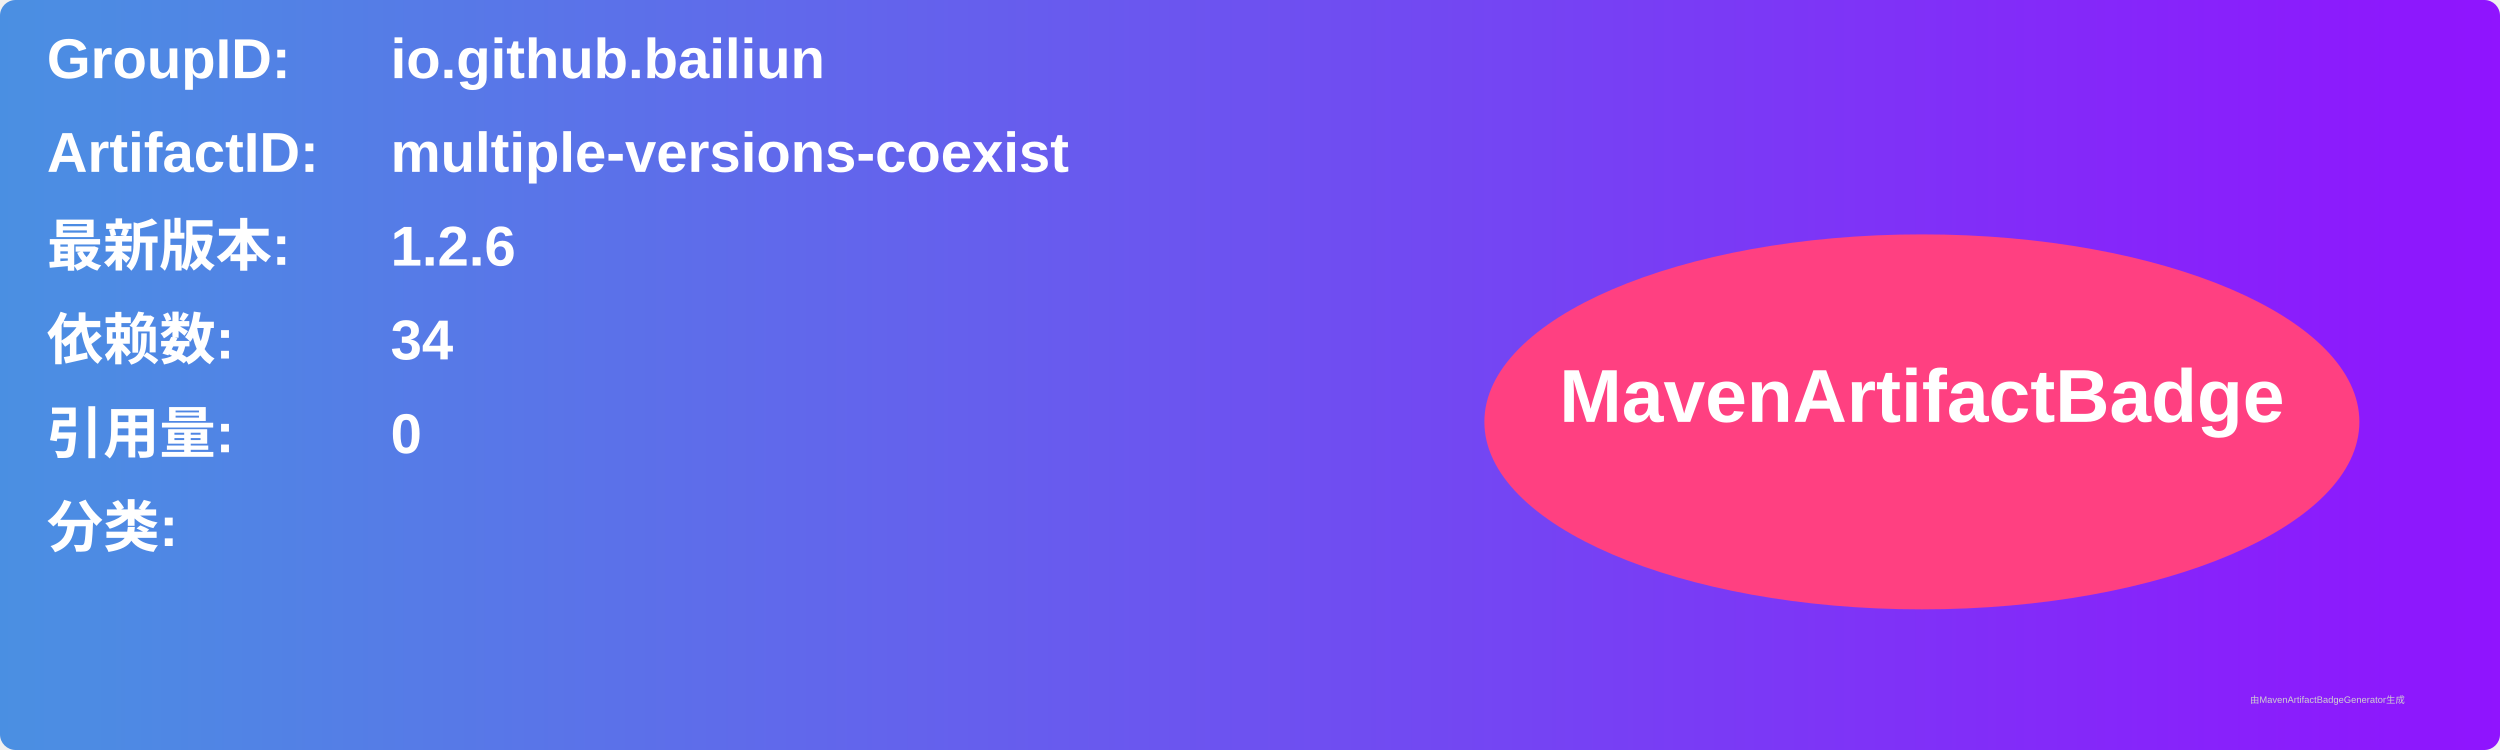
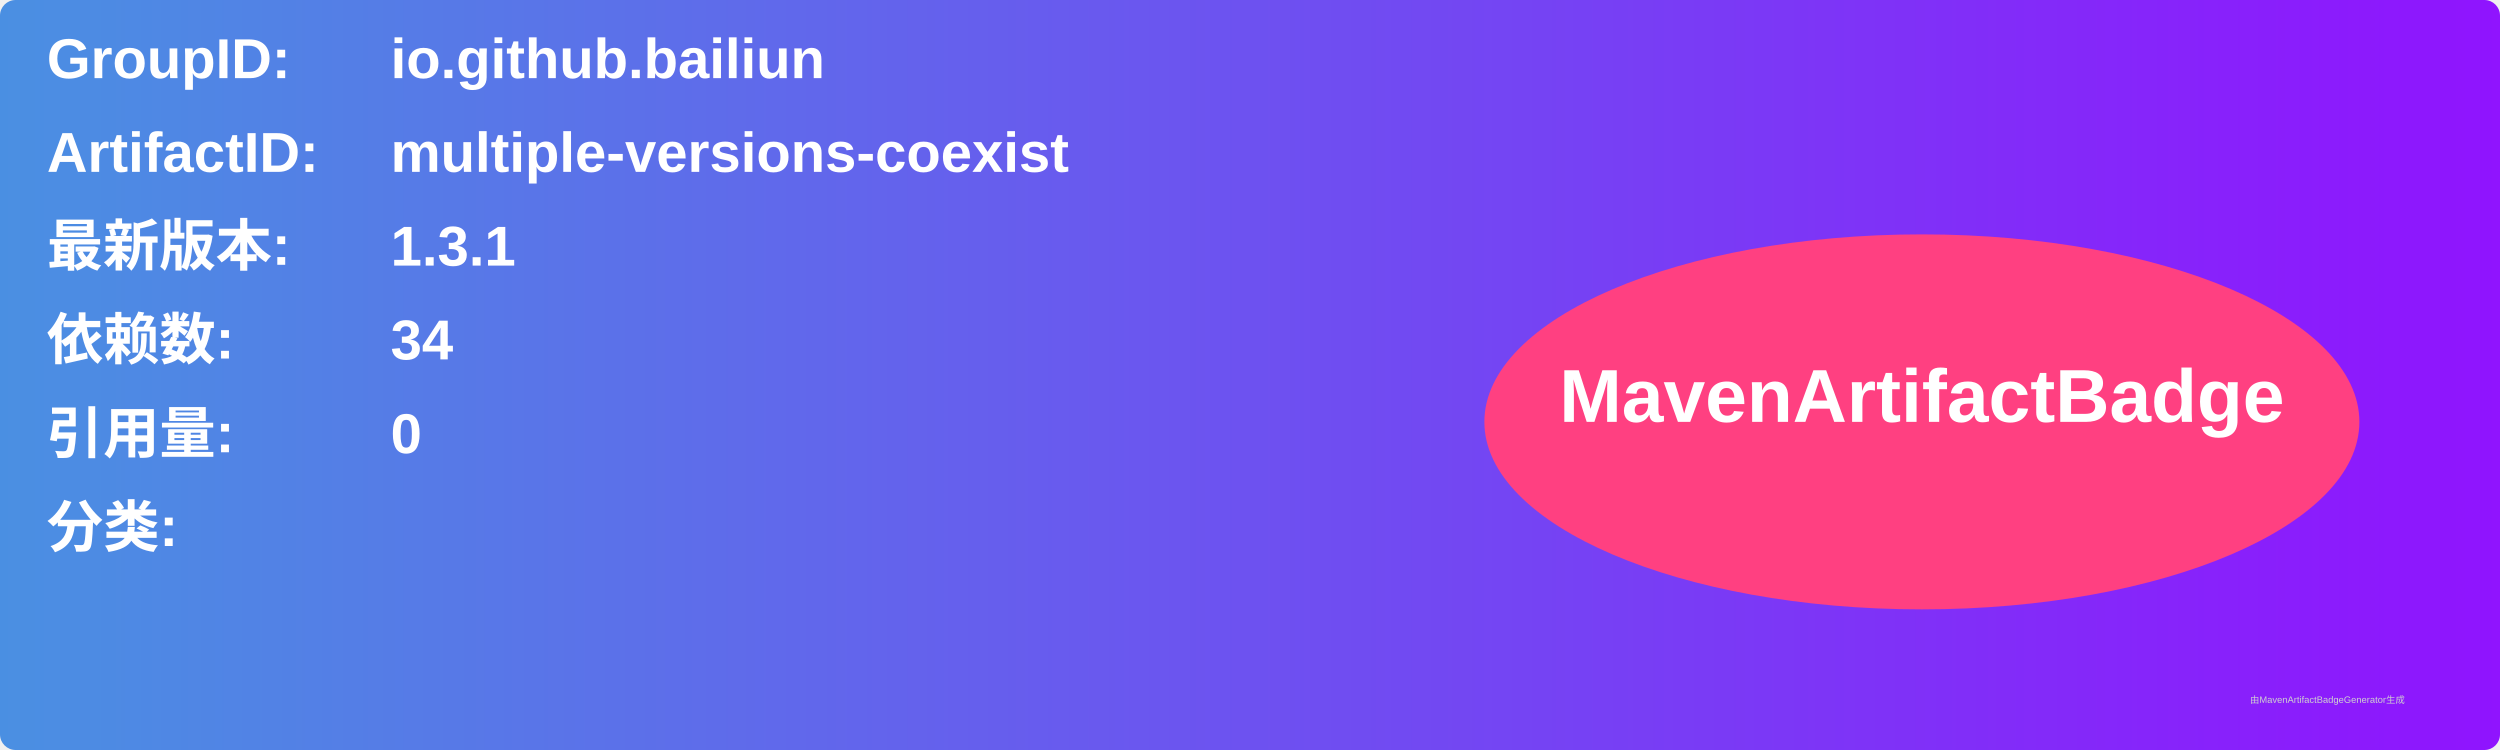
<svg xmlns="http://www.w3.org/2000/svg" width="800" height="240" viewBox="0 0 800 240">
  <linearGradient id="grad" x1="0%" y1="0%" x2="100%" y2="0%">
    <stop offset="0%" stop-color="#4a90e2" />
    <stop offset="100%" stop-color="#9013fe" />
  </linearGradient>
  <rect width="100%" height="100%" rx="5" ry="5" fill="url(#grad)" />
  <g transform="translate(15, 15)">
    <text x="0" y="10" font-family="Arial" font-size="18" fill="white" font-weight="bold" width="260">GroupID:</text>
    <text x="110" y="10" font-family="Arial" font-size="18" fill="white" font-weight="bold" width="460">io.github.bailiun</text>
    <text x="0" y="40" font-family="Arial" font-size="18" fill="white" font-weight="bold" width="260">ArtifactID:</text>
    <text x="110" y="40" font-family="Arial" font-size="18" fill="white" font-weight="bold" width="460">multiple-versions-coexist</text>
    <text x="0" y="70" font-family="Arial" font-size="18" fill="white" font-weight="bold">最新版本:</text>
    <text x="110" y="70" font-family="Arial" font-size="18" fill="white" font-weight="bold">
-       <tspan font-weight="bold">1.2.6</tspan>
+       <tspan font-weight="bold">1.3.1</tspan>
    </text>
    <text x="0" y="100" font-family="Arial" font-size="18" fill="white" font-weight="bold">依赖数: </text>
    <text x="110" y="100" font-family="Arial" font-size="18" fill="white">
      <tspan font-weight="bold">34</tspan>
    </text>
    <text x="0" y="130" font-family="Arial" font-size="18" fill="white" font-weight="bold">引用量: </text>
    <text x="110" y="130" font-family="Arial" font-size="18" fill="white">
      <tspan font-weight="bold">0</tspan>
    </text>
    <text x="0" y="160" font-family="Arial" font-size="18" fill="white" font-weight="bold">分类:</text>
    <text x="10" y="190" font-family="Arial" font-size="10" fill="white">
      <tspan font-weight="bold" />
    </text>
    <ellipse cx="600" cy="120" rx="140" ry="60" fill="#ff4081" />
    <text x="600" y="120" text-anchor="middle" font-family="Arial" font-size="24" fill="white" font-weight="bold">MavenArtifactBadge</text>
  </g>
  <text x="720" y="225" font-family="Arial" font-size="3" fill="#d0d0d0">由MavenArtifactBadgeGenerator生成</text>
</svg>
